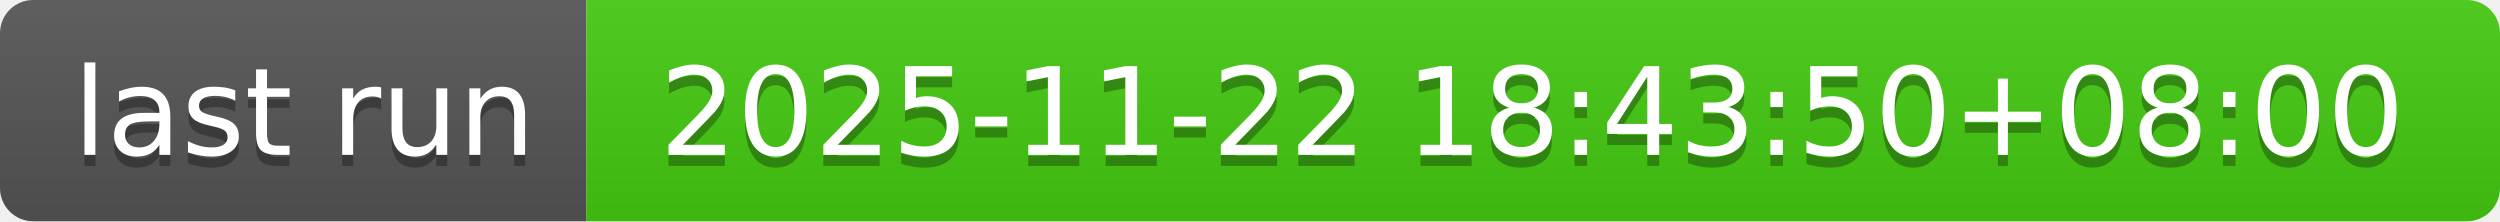
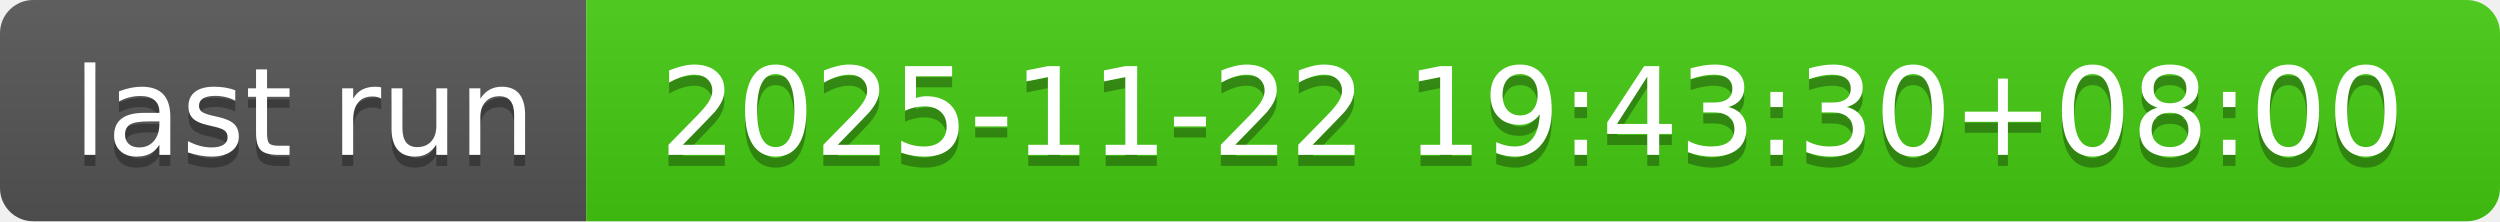
- <svg xmlns="http://www.w3.org/2000/svg" width="226" height="20" role="img" aria-label="last run: 2025-11-22 18:43:50+08:00">
+ <svg xmlns="http://www.w3.org/2000/svg" width="226" height="20" role="img" aria-label="last run: 2025-11-22 19:43:30+08:00">
  <linearGradient id="s" x2="0" y2="100%">
    <stop offset="0" stop-color="#bbb" stop-opacity=".1" />
    <stop offset="1" stop-opacity=".1" />
  </linearGradient>
  <clipPath id="r">
    <rect width="226" height="20" rx="3" fill="#fff" />
  </clipPath>
  <g clip-path="url(#r)">
    <rect width="53" height="20" fill="#555" />
    <rect x="53" width="173" height="20" fill="#4c1" />
    <rect width="226" height="20" fill="url(#s)" />
  </g>
  <g fill="#fff" text-anchor="middle" font-family="Verdana,Geneva,DejaVu Sans,sans-serif" text-rendering="geometricPrecision" font-size="110">
    <text aria-hidden="true" x="275" y="150" fill="#010101" fill-opacity=".3" transform="scale(.1)" textLength="430">last run</text>
    <text x="275" y="140" transform="scale(.1)" fill="#fff" textLength="430">last run</text>
-     <text aria-hidden="true" x="1385" y="150" fill="#010101" fill-opacity=".3" transform="scale(.1)" textLength="1630">2025-11-22 18:43:50+08:00</text>
-     <text x="1385" y="140" transform="scale(.1)" fill="#fff" textLength="1630">2025-11-22 18:43:50+08:00</text>
+     <text aria-hidden="true" x="1385" y="150" fill="#010101" fill-opacity=".3" transform="scale(.1)" textLength="1630">2025-11-22 19:43:30+08:00</text>
+     <text x="1385" y="140" transform="scale(.1)" fill="#fff" textLength="1630">2025-11-22 19:43:30+08:00</text>
  </g>
</svg>
